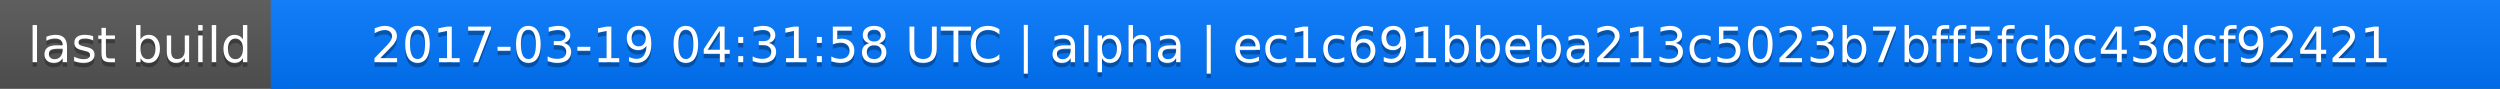
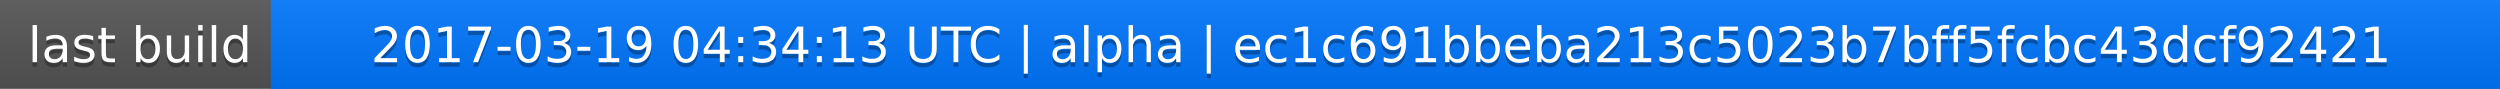
<svg xmlns="http://www.w3.org/2000/svg" width="563" height="20">
  <linearGradient id="a" x2="0" y2="100%">
    <stop offset="0" stop-color="#bbb" stop-opacity=".1" />
    <stop offset="1" stop-opacity=".1" />
  </linearGradient>
  <rect rx="0" width="563" height="20" fill="#555" />
  <rect rx="0" x="61" width="502" height="20" fill="#07f" />
  <path fill="#07f" d="M61 0h4v20h-4z" />
  <rect rx="0" width="563" height="20" fill="url(#a)" />
  <g fill="#fff" text-anchor="middle" font-family="DejaVu Sans,Verdana,Geneva,sans-serif" font-size="11">
    <text x="31.5" y="15" fill="#010101" fill-opacity=".3">last build</text>
    <text x="31.5" y="14">last build</text>
-     <text x="311" y="15" fill="#010101" fill-opacity=".3">2017-03-19 04:31:58 UTC | alpha | ec1c691bbeba213c5023b7bff5fcbc43dcf92421</text>
-     <text x="311" y="14">2017-03-19 04:31:58 UTC | alpha | ec1c691bbeba213c5023b7bff5fcbc43dcf92421</text>
+     <text x="311" y="15" fill="#010101" fill-opacity=".3">2017-03-19 04:34:13 UTC | alpha | ec1c691bbeba213c5023b7bff5fcbc43dcf92421</text>
+     <text x="311" y="14">2017-03-19 04:34:13 UTC | alpha | ec1c691bbeba213c5023b7bff5fcbc43dcf92421</text>
  </g>
</svg>
